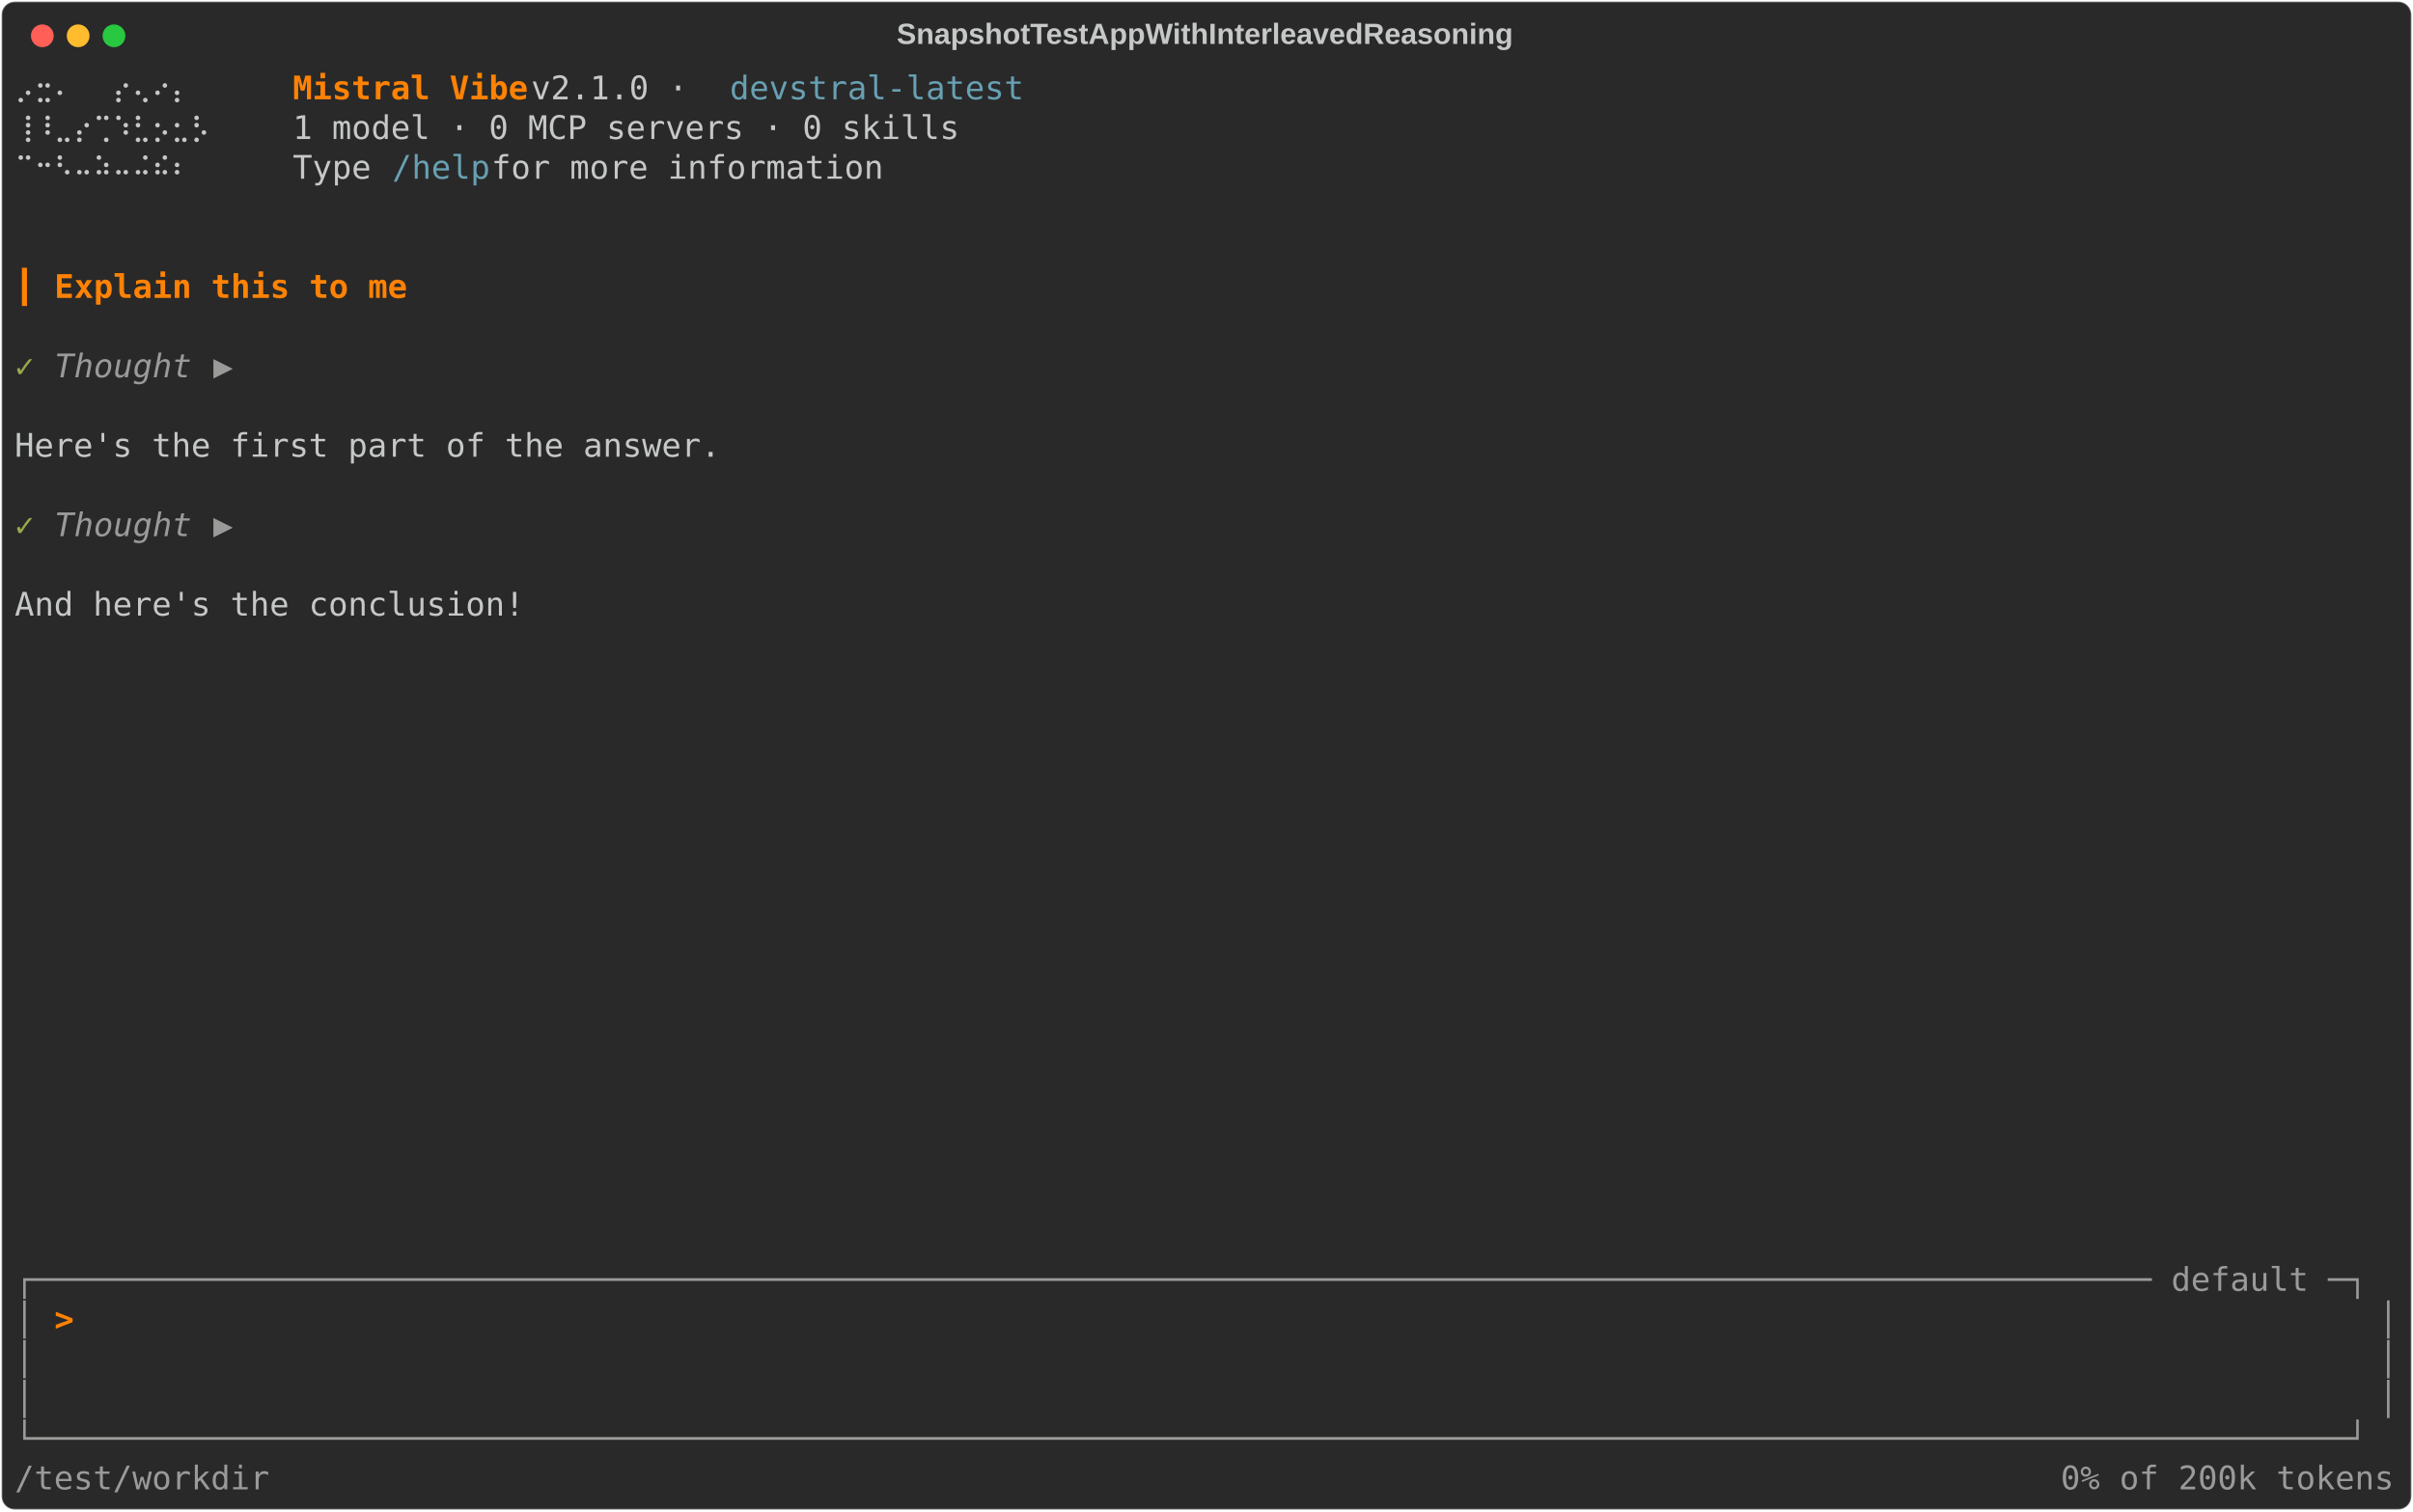
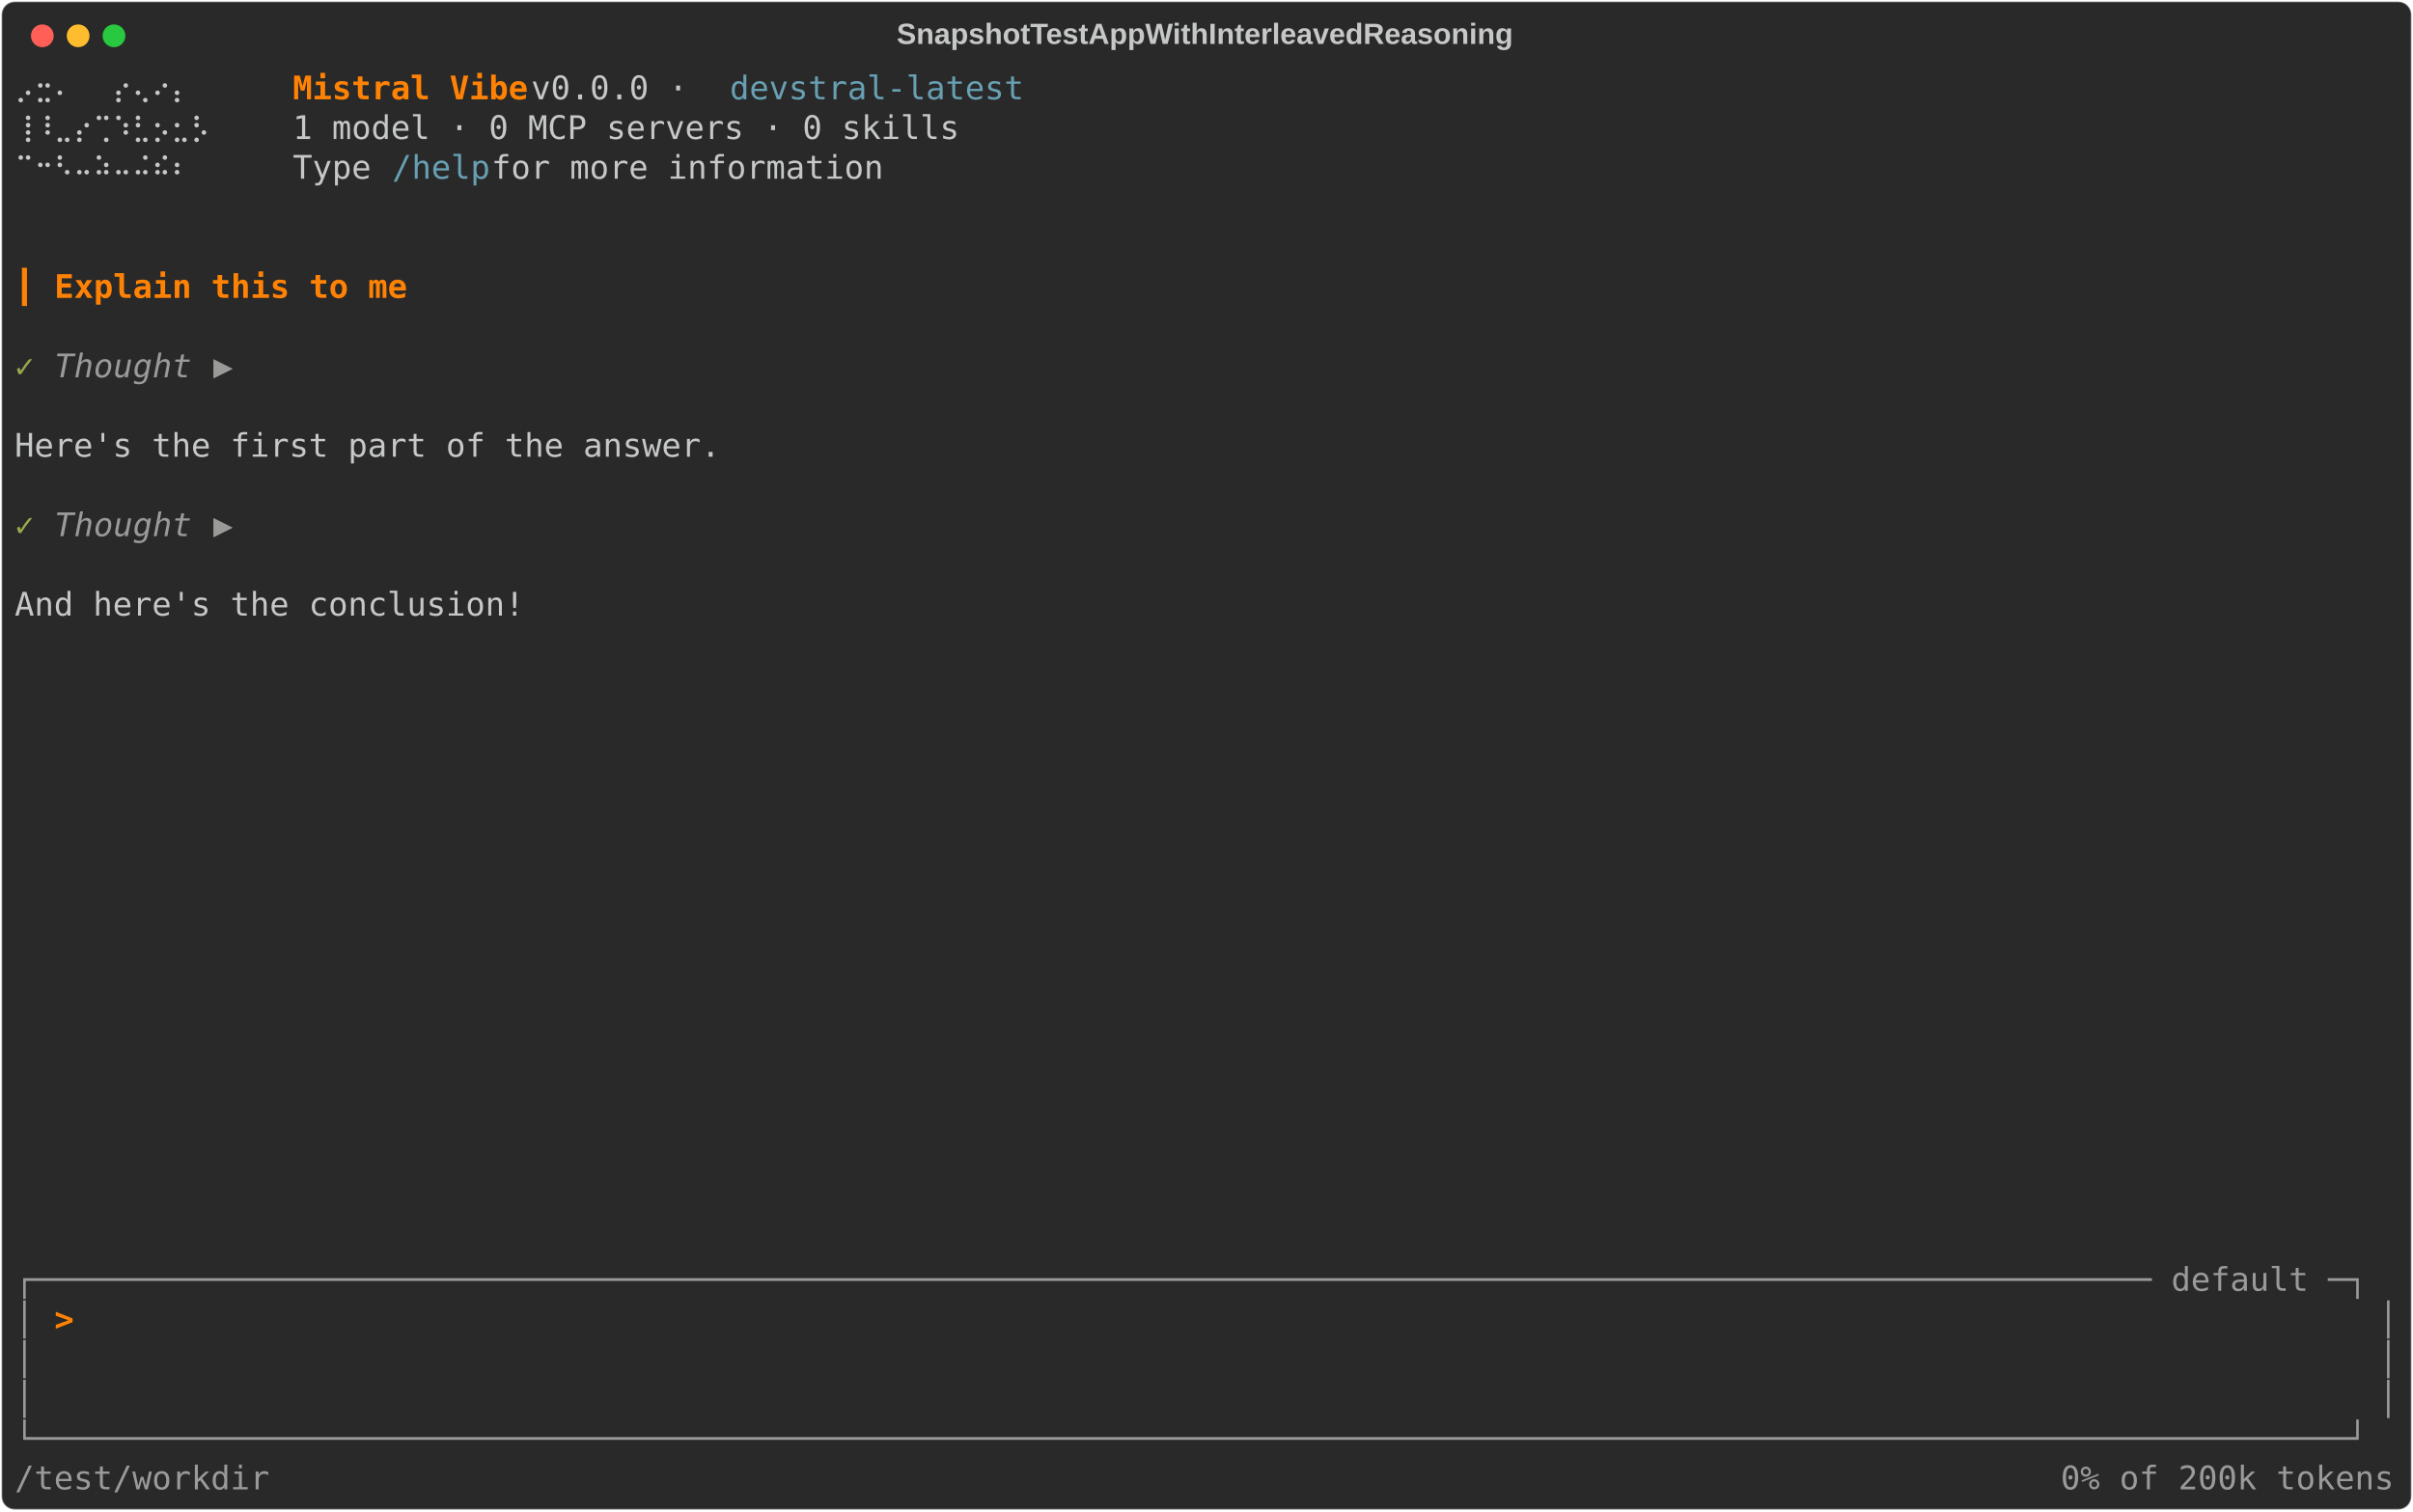
<svg xmlns="http://www.w3.org/2000/svg" class="rich-terminal" viewBox="0 0 1482 928.4">
  <style>

    @font-face {
        font-family: "Fira Code";
        src: local("FiraCode-Regular"),
                url("https://cdnjs.cloudflare.com/ajax/libs/firacode/6.2.0/woff2/FiraCode-Regular.woff2") format("woff2"),
                url("https://cdnjs.cloudflare.com/ajax/libs/firacode/6.2.0/woff/FiraCode-Regular.woff") format("woff");
        font-style: normal;
        font-weight: 400;
    }
    @font-face {
        font-family: "Fira Code";
        src: local("FiraCode-Bold"),
                url("https://cdnjs.cloudflare.com/ajax/libs/firacode/6.2.0/woff2/FiraCode-Bold.woff2") format("woff2"),
                url("https://cdnjs.cloudflare.com/ajax/libs/firacode/6.2.0/woff/FiraCode-Bold.woff") format("woff");
        font-style: bold;
        font-weight: 700;
    }

    .terminal-matrix {
        font-family: Fira Code, monospace;
        font-size: 20px;
        line-height: 24.4px;
        font-variant-east-asian: full-width;
    }

    .terminal-title {
        font-size: 18px;
        font-weight: bold;
        font-family: arial;
    }

    .terminal-r1 { fill: #c5c8c6 }
.terminal-r2 { fill: #ff8205;font-weight: bold }
.terminal-r3 { fill: #68a0b3 }
.terminal-r4 { fill: #ff8205 }
.terminal-r5 { fill: #98a84b }
.terminal-r6 { fill: #9a9b99;font-style: italic; }
.terminal-r7 { fill: #9a9b99 }
    </style>
  <defs>
    <clipPath id="terminal-clip-terminal">
      <rect x="0" y="0" width="1463.0" height="877.4" />
    </clipPath>
    <clipPath id="terminal-line-0">
      <rect x="0" y="1.5" width="1464" height="24.65" />
    </clipPath>
    <clipPath id="terminal-line-1">
      <rect x="0" y="25.9" width="1464" height="24.65" />
    </clipPath>
    <clipPath id="terminal-line-2">
      <rect x="0" y="50.3" width="1464" height="24.65" />
    </clipPath>
    <clipPath id="terminal-line-3">
      <rect x="0" y="74.7" width="1464" height="24.65" />
    </clipPath>
    <clipPath id="terminal-line-4">
      <rect x="0" y="99.1" width="1464" height="24.65" />
    </clipPath>
    <clipPath id="terminal-line-5">
      <rect x="0" y="123.5" width="1464" height="24.65" />
    </clipPath>
    <clipPath id="terminal-line-6">
      <rect x="0" y="147.9" width="1464" height="24.65" />
    </clipPath>
    <clipPath id="terminal-line-7">
      <rect x="0" y="172.3" width="1464" height="24.65" />
    </clipPath>
    <clipPath id="terminal-line-8">
      <rect x="0" y="196.7" width="1464" height="24.65" />
    </clipPath>
    <clipPath id="terminal-line-9">
      <rect x="0" y="221.1" width="1464" height="24.65" />
    </clipPath>
    <clipPath id="terminal-line-10">
      <rect x="0" y="245.5" width="1464" height="24.65" />
    </clipPath>
    <clipPath id="terminal-line-11">
      <rect x="0" y="269.9" width="1464" height="24.65" />
    </clipPath>
    <clipPath id="terminal-line-12">
      <rect x="0" y="294.3" width="1464" height="24.65" />
    </clipPath>
    <clipPath id="terminal-line-13">
      <rect x="0" y="318.7" width="1464" height="24.65" />
    </clipPath>
    <clipPath id="terminal-line-14">
      <rect x="0" y="343.1" width="1464" height="24.65" />
    </clipPath>
    <clipPath id="terminal-line-15">
      <rect x="0" y="367.5" width="1464" height="24.65" />
    </clipPath>
    <clipPath id="terminal-line-16">
      <rect x="0" y="391.9" width="1464" height="24.65" />
    </clipPath>
    <clipPath id="terminal-line-17">
      <rect x="0" y="416.3" width="1464" height="24.65" />
    </clipPath>
    <clipPath id="terminal-line-18">
      <rect x="0" y="440.7" width="1464" height="24.65" />
    </clipPath>
    <clipPath id="terminal-line-19">
      <rect x="0" y="465.1" width="1464" height="24.65" />
    </clipPath>
    <clipPath id="terminal-line-20">
      <rect x="0" y="489.5" width="1464" height="24.65" />
    </clipPath>
    <clipPath id="terminal-line-21">
      <rect x="0" y="513.9" width="1464" height="24.65" />
    </clipPath>
    <clipPath id="terminal-line-22">
      <rect x="0" y="538.3" width="1464" height="24.65" />
    </clipPath>
    <clipPath id="terminal-line-23">
      <rect x="0" y="562.7" width="1464" height="24.65" />
    </clipPath>
    <clipPath id="terminal-line-24">
      <rect x="0" y="587.1" width="1464" height="24.65" />
    </clipPath>
    <clipPath id="terminal-line-25">
      <rect x="0" y="611.5" width="1464" height="24.65" />
    </clipPath>
    <clipPath id="terminal-line-26">
      <rect x="0" y="635.9" width="1464" height="24.65" />
    </clipPath>
    <clipPath id="terminal-line-27">
      <rect x="0" y="660.3" width="1464" height="24.65" />
    </clipPath>
    <clipPath id="terminal-line-28">
      <rect x="0" y="684.7" width="1464" height="24.65" />
    </clipPath>
    <clipPath id="terminal-line-29">
      <rect x="0" y="709.1" width="1464" height="24.65" />
    </clipPath>
    <clipPath id="terminal-line-30">
      <rect x="0" y="733.5" width="1464" height="24.65" />
    </clipPath>
    <clipPath id="terminal-line-31">
      <rect x="0" y="757.9" width="1464" height="24.65" />
    </clipPath>
    <clipPath id="terminal-line-32">
      <rect x="0" y="782.3" width="1464" height="24.65" />
    </clipPath>
    <clipPath id="terminal-line-33">
      <rect x="0" y="806.7" width="1464" height="24.65" />
    </clipPath>
    <clipPath id="terminal-line-34">
      <rect x="0" y="831.1" width="1464" height="24.65" />
    </clipPath>
  </defs>
  <rect fill="#292929" stroke="rgba(255,255,255,0.35)" stroke-width="1" x="1" y="1" width="1480" height="926.4" rx="8" />
  <text class="terminal-title" fill="#c5c8c6" text-anchor="middle" x="740" y="27">SnapshotTestAppWithInterleavedReasoning</text>
  <g transform="translate(26,22)">
    <circle cx="0" cy="0" r="7" fill="#ff5f57" />
    <circle cx="22" cy="0" r="7" fill="#febc2e" />
    <circle cx="44" cy="0" r="7" fill="#28c840" />
  </g>
  <g transform="translate(9, 41)" clip-path="url(#terminal-clip-terminal)">
    <g class="terminal-matrix">
      <text class="terminal-r1" x="0" y="20" textLength="134.2" clip-path="url(#terminal-line-0)">  ⡠⣒⠄  ⡔⢄⠔⡄</text>
      <text class="terminal-r2" x="170.8" y="20" textLength="146.4" clip-path="url(#terminal-line-0)">Mistral Vibe</text>
-       <text class="terminal-r1" x="317.2" y="20" textLength="122" clip-path="url(#terminal-line-0)"> v2.1.0 · </text>
+       <text class="terminal-r1" x="317.2" y="20" textLength="122" clip-path="url(#terminal-line-0)"> v0.0.0 · </text>
      <text class="terminal-r3" x="439.2" y="20" textLength="183" clip-path="url(#terminal-line-0)">devstral-latest</text>
      <text class="terminal-r1" x="1464" y="20" textLength="12.2" clip-path="url(#terminal-line-0)">
</text>
      <text class="terminal-r1" x="0" y="44.4" textLength="134.2" clip-path="url(#terminal-line-1)"> ⢸⠸⣀⡔⢉⠱⣃⡢⣂⡣</text>
      <text class="terminal-r1" x="170.8" y="44.4" textLength="414.8" clip-path="url(#terminal-line-1)">1 model · 0 MCP servers · 0 skills</text>
      <text class="terminal-r1" x="1464" y="44.4" textLength="12.2" clip-path="url(#terminal-line-1)">
</text>
      <text class="terminal-r1" x="0" y="68.8" textLength="134.2" clip-path="url(#terminal-line-2)">  ⠉⠒⠣⠤⠵⠤⠬⠮⠆</text>
      <text class="terminal-r1" x="170.8" y="68.8" textLength="61" clip-path="url(#terminal-line-2)">Type </text>
      <text class="terminal-r3" x="231.8" y="68.8" textLength="61" clip-path="url(#terminal-line-2)">/help</text>
      <text class="terminal-r1" x="292.8" y="68.8" textLength="256.2" clip-path="url(#terminal-line-2)"> for more information</text>
      <text class="terminal-r1" x="1464" y="68.8" textLength="12.2" clip-path="url(#terminal-line-2)">
</text>
      <text class="terminal-r1" x="1464" y="93.2" textLength="12.2" clip-path="url(#terminal-line-3)">
</text>
      <text class="terminal-r1" x="1464" y="117.6" textLength="12.2" clip-path="url(#terminal-line-4)">
</text>
      <text class="terminal-r4" x="0" y="142" textLength="12.2" clip-path="url(#terminal-line-5)">┃</text>
      <text class="terminal-r2" x="24.4" y="142" textLength="219.6" clip-path="url(#terminal-line-5)">Explain this to me</text>
      <text class="terminal-r1" x="1464" y="142" textLength="12.2" clip-path="url(#terminal-line-5)">
</text>
      <text class="terminal-r1" x="1464" y="166.4" textLength="12.2" clip-path="url(#terminal-line-6)">
</text>
      <text class="terminal-r5" x="0" y="190.8" textLength="12.2" clip-path="url(#terminal-line-7)">✓</text>
      <text class="terminal-r6" x="24.4" y="190.8" textLength="85.4" clip-path="url(#terminal-line-7)">Thought</text>
      <text class="terminal-r6" x="122" y="190.8" textLength="12.2" clip-path="url(#terminal-line-7)">▶</text>
      <text class="terminal-r1" x="1464" y="190.8" textLength="12.2" clip-path="url(#terminal-line-7)">
</text>
      <text class="terminal-r1" x="1464" y="215.2" textLength="12.2" clip-path="url(#terminal-line-8)">
</text>
      <text class="terminal-r1" x="0" y="239.6" textLength="439.2" clip-path="url(#terminal-line-9)">Here's the first part of the answer.</text>
      <text class="terminal-r1" x="1464" y="239.6" textLength="12.2" clip-path="url(#terminal-line-9)">
</text>
      <text class="terminal-r1" x="1464" y="264" textLength="12.2" clip-path="url(#terminal-line-10)">
</text>
      <text class="terminal-r5" x="0" y="288.4" textLength="12.2" clip-path="url(#terminal-line-11)">✓</text>
      <text class="terminal-r6" x="24.4" y="288.4" textLength="85.4" clip-path="url(#terminal-line-11)">Thought</text>
      <text class="terminal-r6" x="122" y="288.4" textLength="12.2" clip-path="url(#terminal-line-11)">▶</text>
      <text class="terminal-r1" x="1464" y="288.4" textLength="12.2" clip-path="url(#terminal-line-11)">
</text>
      <text class="terminal-r1" x="1464" y="312.8" textLength="12.2" clip-path="url(#terminal-line-12)">
</text>
      <text class="terminal-r1" x="0" y="337.2" textLength="317.2" clip-path="url(#terminal-line-13)">And here's the conclusion!</text>
      <text class="terminal-r1" x="1464" y="337.2" textLength="12.2" clip-path="url(#terminal-line-13)">
</text>
      <text class="terminal-r1" x="1464" y="361.6" textLength="12.2" clip-path="url(#terminal-line-14)">
</text>
      <text class="terminal-r1" x="1464" y="386" textLength="12.2" clip-path="url(#terminal-line-15)">
</text>
      <text class="terminal-r1" x="1464" y="410.4" textLength="12.2" clip-path="url(#terminal-line-16)">
</text>
      <text class="terminal-r1" x="1464" y="434.8" textLength="12.2" clip-path="url(#terminal-line-17)">
</text>
      <text class="terminal-r1" x="1464" y="459.2" textLength="12.2" clip-path="url(#terminal-line-18)">
</text>
      <text class="terminal-r1" x="1464" y="483.6" textLength="12.2" clip-path="url(#terminal-line-19)">
</text>
      <text class="terminal-r1" x="1464" y="508" textLength="12.2" clip-path="url(#terminal-line-20)">
</text>
      <text class="terminal-r1" x="1464" y="532.4" textLength="12.2" clip-path="url(#terminal-line-21)">
</text>
      <text class="terminal-r1" x="1464" y="556.8" textLength="12.2" clip-path="url(#terminal-line-22)">
</text>
      <text class="terminal-r1" x="1464" y="581.2" textLength="12.2" clip-path="url(#terminal-line-23)">
</text>
      <text class="terminal-r1" x="1464" y="605.6" textLength="12.2" clip-path="url(#terminal-line-24)">
</text>
      <text class="terminal-r1" x="1464" y="630" textLength="12.2" clip-path="url(#terminal-line-25)">
</text>
      <text class="terminal-r1" x="1464" y="654.4" textLength="12.2" clip-path="url(#terminal-line-26)">
</text>
      <text class="terminal-r1" x="1464" y="678.8" textLength="12.2" clip-path="url(#terminal-line-27)">
</text>
      <text class="terminal-r1" x="1464" y="703.2" textLength="12.2" clip-path="url(#terminal-line-28)">
</text>
      <text class="terminal-r1" x="1464" y="727.6" textLength="12.2" clip-path="url(#terminal-line-29)">
</text>
      <text class="terminal-r7" x="0" y="752" textLength="1464" clip-path="url(#terminal-line-30)">┌──────────────────────────────────────────────────────────────────────────────────────────────────────────── default ─┐</text>
      <text class="terminal-r1" x="1464" y="752" textLength="12.2" clip-path="url(#terminal-line-30)">
</text>
      <text class="terminal-r7" x="0" y="776.4" textLength="12.2" clip-path="url(#terminal-line-31)">│</text>
      <text class="terminal-r2" x="24.4" y="776.4" textLength="12.2" clip-path="url(#terminal-line-31)">&gt;</text>
      <text class="terminal-r7" x="1451.8" y="776.4" textLength="12.2" clip-path="url(#terminal-line-31)">│</text>
      <text class="terminal-r1" x="1464" y="776.4" textLength="12.2" clip-path="url(#terminal-line-31)">
</text>
      <text class="terminal-r7" x="0" y="800.8" textLength="12.2" clip-path="url(#terminal-line-32)">│</text>
      <text class="terminal-r7" x="1451.8" y="800.8" textLength="12.2" clip-path="url(#terminal-line-32)">│</text>
      <text class="terminal-r1" x="1464" y="800.8" textLength="12.2" clip-path="url(#terminal-line-32)">
</text>
      <text class="terminal-r7" x="0" y="825.2" textLength="12.2" clip-path="url(#terminal-line-33)">│</text>
      <text class="terminal-r7" x="1451.8" y="825.2" textLength="12.2" clip-path="url(#terminal-line-33)">│</text>
      <text class="terminal-r1" x="1464" y="825.2" textLength="12.2" clip-path="url(#terminal-line-33)">
</text>
      <text class="terminal-r7" x="0" y="849.6" textLength="1464" clip-path="url(#terminal-line-34)">└──────────────────────────────────────────────────────────────────────────────────────────────────────────────────────┘</text>
      <text class="terminal-r1" x="1464" y="849.6" textLength="12.2" clip-path="url(#terminal-line-34)">
</text>
      <text class="terminal-r7" x="0" y="874" textLength="158.6" clip-path="url(#terminal-line-35)">/test/workdir</text>
      <text class="terminal-r7" x="1256.6" y="874" textLength="207.4" clip-path="url(#terminal-line-35)">0% of 200k tokens</text>
    </g>
  </g>
</svg>
